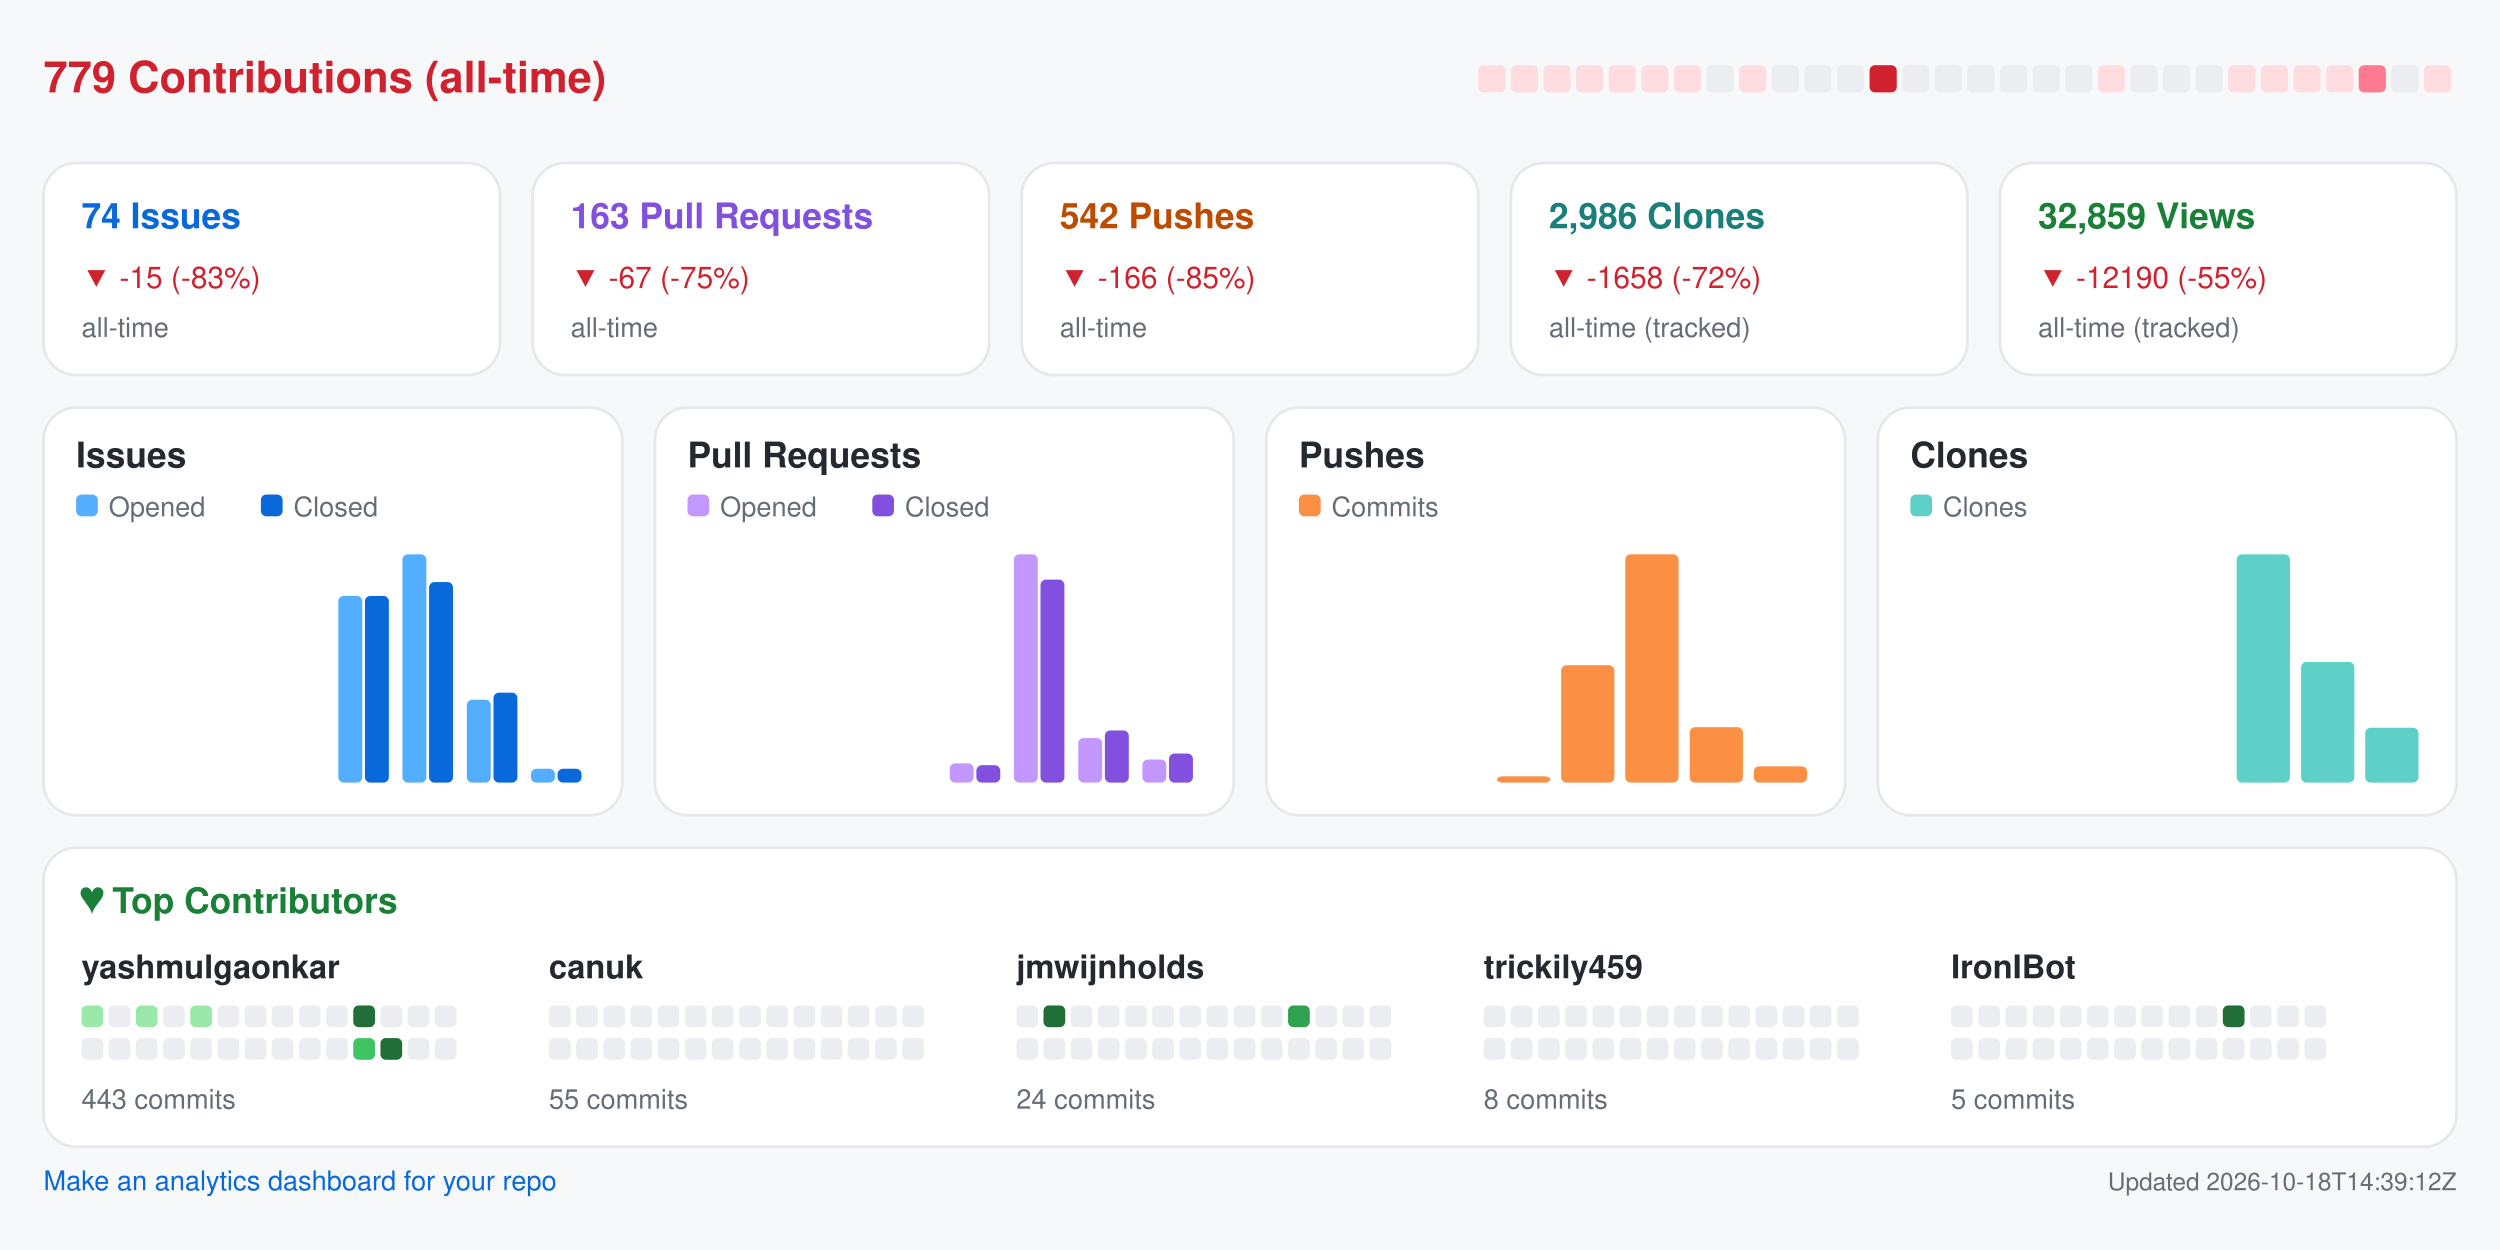
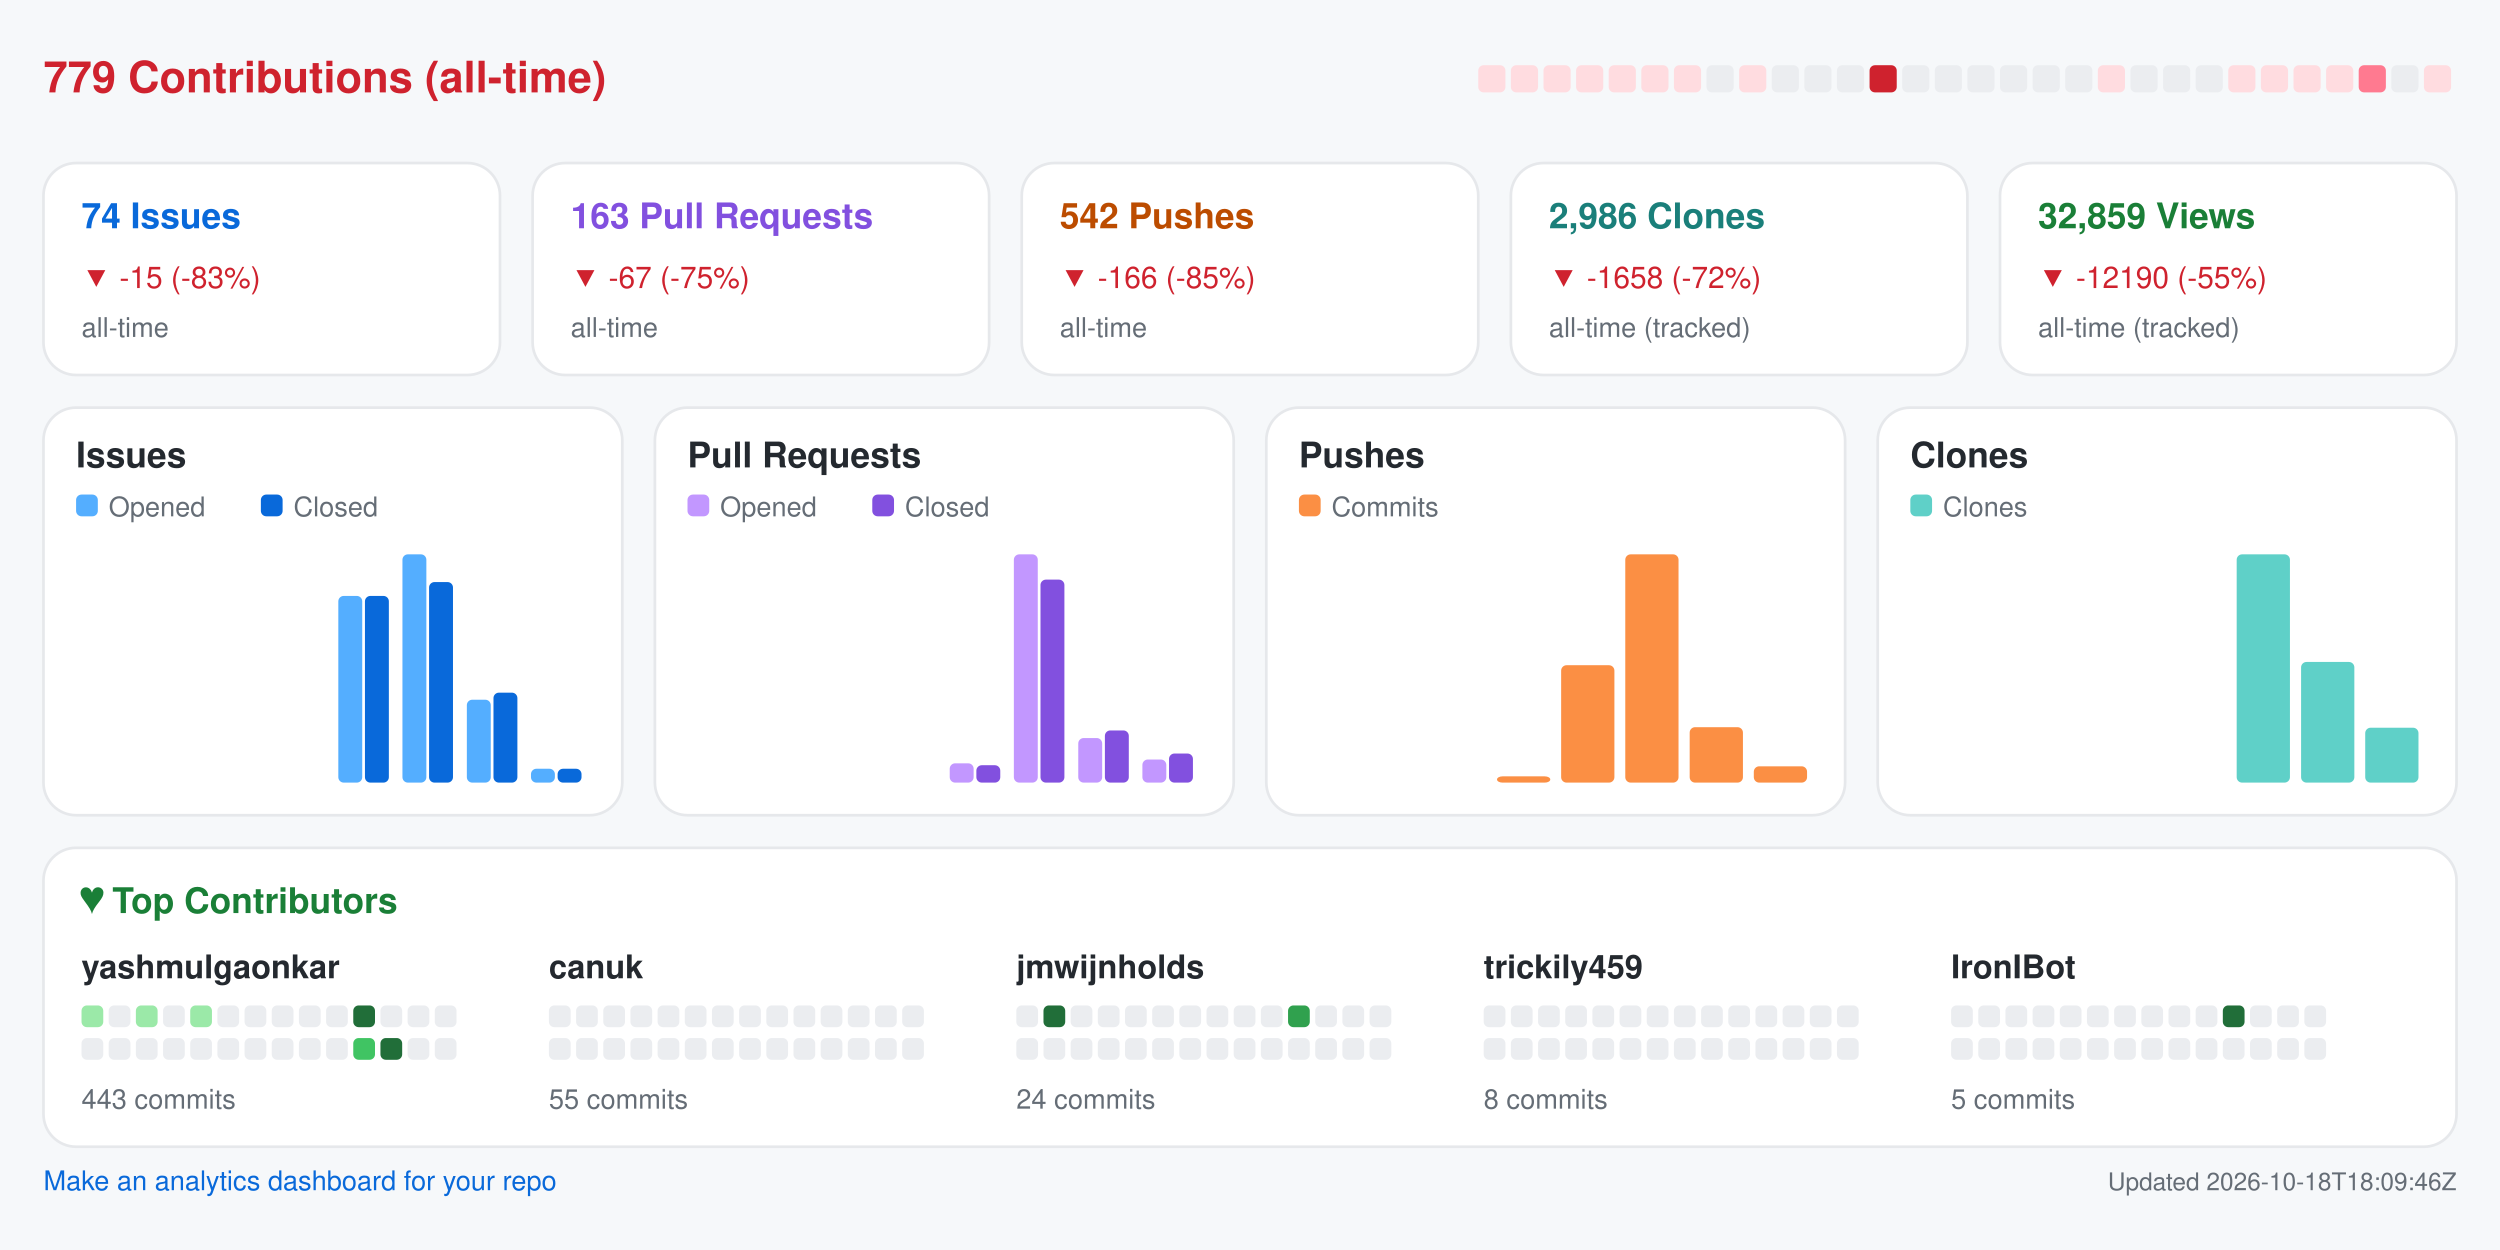
<svg xmlns="http://www.w3.org/2000/svg" width="920" height="460" viewBox="0 0 920 460" role="img" aria-label="Repository analytics for yashmulgaonkar/FlightScnr_Pi">
  <rect x="0.0" y="0.0" width="920.0" height="460.0" rx="0" fill="#f6f8fa" />
  <text x="16.0" y="34.0" fill="#cf222e" font-size="16" font-family="-apple-system,BlinkMacSystemFont,Segoe UI,Helvetica,Arial,sans-serif" font-weight="600" text-anchor="start">779 Contributions (all-time)</text>
  <rect x="544.0" y="24.0" width="10.0" height="10.0" rx="2" fill="#ffdce0" />
  <rect x="556.0" y="24.0" width="10.0" height="10.0" rx="2" fill="#ffdce0" />
  <rect x="568.0" y="24.0" width="10.0" height="10.0" rx="2" fill="#ffdce0" />
  <rect x="580.0" y="24.0" width="10.0" height="10.0" rx="2" fill="#ffdce0" />
  <rect x="592.0" y="24.0" width="10.0" height="10.0" rx="2" fill="#ffdce0" />
  <rect x="604.0" y="24.0" width="10.0" height="10.0" rx="2" fill="#ffdce0" />
  <rect x="616.0" y="24.0" width="10.0" height="10.0" rx="2" fill="#ffdce0" />
  <rect x="628.0" y="24.0" width="10.0" height="10.0" rx="2" fill="#ebedf0" />
  <rect x="640.0" y="24.0" width="10.0" height="10.0" rx="2" fill="#ffdce0" />
  <rect x="652.0" y="24.0" width="10.0" height="10.0" rx="2" fill="#ebedf0" />
  <rect x="664.0" y="24.0" width="10.0" height="10.0" rx="2" fill="#ebedf0" />
  <rect x="676.0" y="24.0" width="10.0" height="10.0" rx="2" fill="#ebedf0" />
  <rect x="688.0" y="24.0" width="10.0" height="10.0" rx="2" fill="#cf222e" />
  <rect x="700.0" y="24.0" width="10.0" height="10.0" rx="2" fill="#ebedf0" />
  <rect x="712.0" y="24.0" width="10.0" height="10.0" rx="2" fill="#ebedf0" />
  <rect x="724.0" y="24.0" width="10.0" height="10.0" rx="2" fill="#ebedf0" />
  <rect x="736.0" y="24.0" width="10.0" height="10.0" rx="2" fill="#ebedf0" />
  <rect x="748.0" y="24.0" width="10.0" height="10.0" rx="2" fill="#ebedf0" />
  <rect x="760.0" y="24.0" width="10.0" height="10.0" rx="2" fill="#ebedf0" />
  <rect x="772.0" y="24.0" width="10.0" height="10.0" rx="2" fill="#ffdce0" />
  <rect x="784.0" y="24.0" width="10.0" height="10.0" rx="2" fill="#ebedf0" />
  <rect x="796.0" y="24.0" width="10.0" height="10.0" rx="2" fill="#ebedf0" />
  <rect x="808.0" y="24.0" width="10.0" height="10.0" rx="2" fill="#ebedf0" />
  <rect x="820.0" y="24.0" width="10.0" height="10.0" rx="2" fill="#ffdce0" />
  <rect x="832.0" y="24.0" width="10.0" height="10.0" rx="2" fill="#ffdce0" />
  <rect x="844.0" y="24.0" width="10.0" height="10.0" rx="2" fill="#ffdce0" />
  <rect x="856.0" y="24.0" width="10.0" height="10.0" rx="2" fill="#ffdce0" />
  <rect x="868.0" y="24.0" width="10.0" height="10.0" rx="2" fill="#ff7a90" />
  <rect x="880.0" y="24.0" width="10.0" height="10.0" rx="2" fill="#ebedf0" />
  <rect x="892.0" y="24.0" width="10.0" height="10.0" rx="2" fill="#ffdce0" />
  <rect x="16.0" y="60.0" width="168.0" height="78.0" rx="12" fill="#ffffff" stroke="#e6e8eb" />
  <text x="30.0" y="84.0" fill="#0969da" font-size="13" font-family="-apple-system,BlinkMacSystemFont,Segoe UI,Helvetica,Arial,sans-serif" font-weight="600" text-anchor="start">74 Issues</text>
  <text x="30.0" y="106.0" fill="#cf222e" font-size="11" font-family="-apple-system,BlinkMacSystemFont,Segoe UI,Helvetica,Arial,sans-serif" font-weight="400" text-anchor="start">▼ -15 (-83%)</text>
  <text x="30.0" y="124.0" fill="#656d76" font-size="10" font-family="-apple-system,BlinkMacSystemFont,Segoe UI,Helvetica,Arial,sans-serif" font-weight="400" text-anchor="start">all-time</text>
  <rect x="196.0" y="60.0" width="168.0" height="78.0" rx="12" fill="#ffffff" stroke="#e6e8eb" />
  <text x="210.0" y="84.0" fill="#8250df" font-size="13" font-family="-apple-system,BlinkMacSystemFont,Segoe UI,Helvetica,Arial,sans-serif" font-weight="600" text-anchor="start">163 Pull Requests</text>
  <text x="210.0" y="106.0" fill="#cf222e" font-size="11" font-family="-apple-system,BlinkMacSystemFont,Segoe UI,Helvetica,Arial,sans-serif" font-weight="400" text-anchor="start">▼ -67 (-75%)</text>
  <text x="210.0" y="124.0" fill="#656d76" font-size="10" font-family="-apple-system,BlinkMacSystemFont,Segoe UI,Helvetica,Arial,sans-serif" font-weight="400" text-anchor="start">all-time</text>
  <rect x="376.0" y="60.0" width="168.0" height="78.0" rx="12" fill="#ffffff" stroke="#e6e8eb" />
  <text x="390.0" y="84.0" fill="#bc4c00" font-size="13" font-family="-apple-system,BlinkMacSystemFont,Segoe UI,Helvetica,Arial,sans-serif" font-weight="600" text-anchor="start">542 Pushes</text>
  <text x="390.0" y="106.0" fill="#cf222e" font-size="11" font-family="-apple-system,BlinkMacSystemFont,Segoe UI,Helvetica,Arial,sans-serif" font-weight="400" text-anchor="start">▼ -166 (-85%)</text>
  <text x="390.0" y="124.0" fill="#656d76" font-size="10" font-family="-apple-system,BlinkMacSystemFont,Segoe UI,Helvetica,Arial,sans-serif" font-weight="400" text-anchor="start">all-time</text>
  <rect x="556.0" y="60.0" width="168.0" height="78.0" rx="12" fill="#ffffff" stroke="#e6e8eb" />
  <text x="570.0" y="84.0" fill="#1a7f7a" font-size="13" font-family="-apple-system,BlinkMacSystemFont,Segoe UI,Helvetica,Arial,sans-serif" font-weight="600" text-anchor="start">2,986 Clones</text>
  <text x="570.0" y="106.0" fill="#cf222e" font-size="11" font-family="-apple-system,BlinkMacSystemFont,Segoe UI,Helvetica,Arial,sans-serif" font-weight="400" text-anchor="start">▼ -1658 (-72%)</text>
  <text x="570.0" y="124.0" fill="#656d76" font-size="10" font-family="-apple-system,BlinkMacSystemFont,Segoe UI,Helvetica,Arial,sans-serif" font-weight="400" text-anchor="start">all-time (tracked)</text>
  <rect x="736.0" y="60.0" width="168.0" height="78.0" rx="12" fill="#ffffff" stroke="#e6e8eb" />
  <text x="750.0" y="84.0" fill="#1a7f37" font-size="13" font-family="-apple-system,BlinkMacSystemFont,Segoe UI,Helvetica,Arial,sans-serif" font-weight="600" text-anchor="start">32,859 Views</text>
  <text x="750.0" y="106.0" fill="#cf222e" font-size="11" font-family="-apple-system,BlinkMacSystemFont,Segoe UI,Helvetica,Arial,sans-serif" font-weight="400" text-anchor="start">▼ -12190 (-55%)</text>
  <text x="750.0" y="124.0" fill="#656d76" font-size="10" font-family="-apple-system,BlinkMacSystemFont,Segoe UI,Helvetica,Arial,sans-serif" font-weight="400" text-anchor="start">all-time (tracked)</text>
  <rect x="16.0" y="150.0" width="213.0" height="150.0" rx="12" fill="#ffffff" stroke="#e6e8eb" />
  <text x="28.0" y="172.0" fill="#24292f" font-size="13" font-family="-apple-system,BlinkMacSystemFont,Segoe UI,Helvetica,Arial,sans-serif" font-weight="600" text-anchor="start">Issues</text>
  <rect x="28.0" y="182.0" width="8.0" height="8.0" rx="2" fill="#54aeff" />
  <text x="40.0" y="190.0" fill="#656d76" font-size="10" font-family="-apple-system,BlinkMacSystemFont,Segoe UI,Helvetica,Arial,sans-serif" font-weight="400" text-anchor="start">Opened</text>
  <rect x="96.0" y="182.0" width="8.0" height="8.0" rx="2" fill="#0969da" />
  <text x="108.0" y="190.0" fill="#656d76" font-size="10" font-family="-apple-system,BlinkMacSystemFont,Segoe UI,Helvetica,Arial,sans-serif" font-weight="400" text-anchor="start">Closed</text>
  <rect x="30.0" y="288.0" width="8.8" height="0.0" rx="2" fill="#54aeff" />
  <rect x="39.8" y="288.0" width="8.8" height="0.0" rx="2" fill="#0969da" />
  <rect x="53.6" y="288.0" width="8.8" height="0.0" rx="2" fill="#54aeff" />
  <rect x="63.4" y="288.0" width="8.8" height="0.0" rx="2" fill="#0969da" />
  <rect x="77.2" y="288.0" width="8.8" height="0.0" rx="2" fill="#54aeff" />
  <rect x="87.1" y="288.0" width="8.8" height="0.0" rx="2" fill="#0969da" />
  <rect x="100.9" y="288.0" width="8.8" height="0.0" rx="2" fill="#54aeff" />
  <rect x="110.7" y="288.0" width="8.8" height="0.0" rx="2" fill="#0969da" />
  <rect x="124.5" y="219.3" width="8.8" height="68.7" rx="2" fill="#54aeff" />
  <rect x="134.3" y="219.3" width="8.8" height="68.7" rx="2" fill="#0969da" />
  <rect x="148.1" y="204.0" width="8.8" height="84.0" rx="2" fill="#54aeff" />
  <rect x="157.9" y="214.2" width="8.8" height="73.8" rx="2" fill="#0969da" />
  <rect x="171.8" y="257.5" width="8.8" height="30.5" rx="2" fill="#54aeff" />
  <rect x="181.6" y="254.9" width="8.8" height="33.1" rx="2" fill="#0969da" />
  <rect x="195.4" y="282.9" width="8.8" height="5.1" rx="2" fill="#54aeff" />
  <rect x="205.2" y="282.9" width="8.8" height="5.1" rx="2" fill="#0969da" />
  <rect x="241.0" y="150.0" width="213.0" height="150.0" rx="12" fill="#ffffff" stroke="#e6e8eb" />
  <text x="253.0" y="172.0" fill="#24292f" font-size="13" font-family="-apple-system,BlinkMacSystemFont,Segoe UI,Helvetica,Arial,sans-serif" font-weight="600" text-anchor="start">Pull Requests</text>
  <rect x="253.0" y="182.0" width="8.0" height="8.0" rx="2" fill="#c297ff" />
  <text x="265.0" y="190.0" fill="#656d76" font-size="10" font-family="-apple-system,BlinkMacSystemFont,Segoe UI,Helvetica,Arial,sans-serif" font-weight="400" text-anchor="start">Opened</text>
  <rect x="321.0" y="182.0" width="8.0" height="8.0" rx="2" fill="#8250df" />
  <text x="333.0" y="190.0" fill="#656d76" font-size="10" font-family="-apple-system,BlinkMacSystemFont,Segoe UI,Helvetica,Arial,sans-serif" font-weight="400" text-anchor="start">Closed</text>
  <rect x="255.0" y="288.0" width="8.8" height="0.0" rx="2" fill="#c297ff" />
  <rect x="264.8" y="288.0" width="8.8" height="0.0" rx="2" fill="#8250df" />
  <rect x="278.6" y="288.0" width="8.8" height="0.0" rx="2" fill="#c297ff" />
  <rect x="288.4" y="288.0" width="8.8" height="0.0" rx="2" fill="#8250df" />
  <rect x="302.2" y="288.0" width="8.8" height="0.0" rx="2" fill="#c297ff" />
  <rect x="312.1" y="288.0" width="8.8" height="0.0" rx="2" fill="#8250df" />
  <rect x="325.9" y="288.0" width="8.8" height="0.0" rx="2" fill="#c297ff" />
  <rect x="335.7" y="288.0" width="8.8" height="0.0" rx="2" fill="#8250df" />
  <rect x="349.5" y="280.9" width="8.8" height="7.1" rx="2" fill="#c297ff" />
  <rect x="359.3" y="281.6" width="8.8" height="6.4" rx="2" fill="#8250df" />
  <rect x="373.1" y="204.0" width="8.8" height="84.0" rx="2" fill="#c297ff" />
  <rect x="382.9" y="213.3" width="8.8" height="74.7" rx="2" fill="#8250df" />
  <rect x="396.8" y="271.6" width="8.8" height="16.4" rx="2" fill="#c297ff" />
  <rect x="406.6" y="268.8" width="8.8" height="19.2" rx="2" fill="#8250df" />
  <rect x="420.4" y="279.5" width="8.8" height="8.5" rx="2" fill="#c297ff" />
  <rect x="430.2" y="277.3" width="8.8" height="10.7" rx="2" fill="#8250df" />
  <rect x="466.0" y="150.0" width="213.0" height="150.0" rx="12" fill="#ffffff" stroke="#e6e8eb" />
  <text x="478.0" y="172.0" fill="#24292f" font-size="13" font-family="-apple-system,BlinkMacSystemFont,Segoe UI,Helvetica,Arial,sans-serif" font-weight="600" text-anchor="start">Pushes</text>
  <rect x="478.0" y="182.0" width="8.0" height="8.0" rx="2" fill="#fb8f44" />
  <text x="490.0" y="190.0" fill="#656d76" font-size="10" font-family="-apple-system,BlinkMacSystemFont,Segoe UI,Helvetica,Arial,sans-serif" font-weight="400" text-anchor="start">Commits</text>
  <rect x="480.0" y="288.0" width="19.6" height="0.0" rx="2" fill="#fb8f44" />
  <rect x="503.6" y="288.0" width="19.6" height="0.0" rx="2" fill="#fb8f44" />
  <rect x="527.2" y="288.0" width="19.6" height="0.0" rx="2" fill="#fb8f44" />
  <rect x="550.9" y="285.7" width="19.6" height="2.3" rx="2" fill="#fb8f44" />
  <rect x="574.5" y="244.8" width="19.6" height="43.2" rx="2" fill="#fb8f44" />
  <rect x="598.1" y="204.0" width="19.6" height="84.0" rx="2" fill="#fb8f44" />
  <rect x="621.8" y="267.6" width="19.6" height="20.4" rx="2" fill="#fb8f44" />
  <rect x="645.4" y="282.0" width="19.6" height="6.0" rx="2" fill="#fb8f44" />
  <rect x="691.0" y="150.0" width="213.0" height="150.0" rx="12" fill="#ffffff" stroke="#e6e8eb" />
  <text x="703.0" y="172.0" fill="#24292f" font-size="13" font-family="-apple-system,BlinkMacSystemFont,Segoe UI,Helvetica,Arial,sans-serif" font-weight="600" text-anchor="start">Clones</text>
  <rect x="703.0" y="182.0" width="8.0" height="8.0" rx="2" fill="#5fd0c8" />
  <text x="715.0" y="190.0" fill="#656d76" font-size="10" font-family="-apple-system,BlinkMacSystemFont,Segoe UI,Helvetica,Arial,sans-serif" font-weight="400" text-anchor="start">Clones</text>
  <rect x="705.0" y="288.0" width="19.6" height="0.0" rx="2" fill="#5fd0c8" />
  <rect x="728.6" y="288.0" width="19.6" height="0.0" rx="2" fill="#5fd0c8" />
  <rect x="752.2" y="288.0" width="19.6" height="0.0" rx="2" fill="#5fd0c8" />
  <rect x="775.9" y="288.0" width="19.6" height="0.0" rx="2" fill="#5fd0c8" />
  <rect x="799.5" y="288.0" width="19.6" height="0.0" rx="2" fill="#5fd0c8" />
  <rect x="823.1" y="204.0" width="19.6" height="84.0" rx="2" fill="#5fd0c8" />
  <rect x="846.8" y="243.6" width="19.6" height="44.4" rx="2" fill="#5fd0c8" />
  <rect x="870.4" y="267.8" width="19.6" height="20.2" rx="2" fill="#5fd0c8" />
  <rect x="16.0" y="312.0" width="888.0" height="110.0" rx="12" fill="#ffffff" stroke="#e6e8eb" />
  <text x="30.0" y="336.0" fill="#1a7f37" font-size="13" font-family="-apple-system,BlinkMacSystemFont,Segoe UI,Helvetica,Arial,sans-serif" font-weight="600" text-anchor="start">♥  Top Contributors</text>
  <text x="30.0" y="360.0" fill="#24292f" font-size="12" font-family="-apple-system,BlinkMacSystemFont,Segoe UI,Helvetica,Arial,sans-serif" font-weight="600" text-anchor="start">yashmulgaonkar</text>
  <rect x="30.0" y="370.0" width="8.0" height="8.0" rx="2" fill="#9be9a8" />
  <rect x="40.0" y="370.0" width="8.0" height="8.0" rx="2" fill="#ebedf0" />
  <rect x="50.0" y="370.0" width="8.0" height="8.0" rx="2" fill="#9be9a8" />
  <rect x="60.0" y="370.0" width="8.0" height="8.0" rx="2" fill="#ebedf0" />
  <rect x="70.0" y="370.0" width="8.0" height="8.0" rx="2" fill="#9be9a8" />
  <rect x="80.0" y="370.0" width="8.0" height="8.0" rx="2" fill="#ebedf0" />
  <rect x="90.0" y="370.0" width="8.0" height="8.0" rx="2" fill="#ebedf0" />
  <rect x="100.0" y="370.0" width="8.0" height="8.0" rx="2" fill="#ebedf0" />
  <rect x="110.0" y="370.0" width="8.0" height="8.0" rx="2" fill="#ebedf0" />
  <rect x="120.0" y="370.0" width="8.0" height="8.0" rx="2" fill="#ebedf0" />
  <rect x="130.0" y="370.0" width="8.0" height="8.0" rx="2" fill="#216e39" />
  <rect x="140.0" y="370.0" width="8.0" height="8.0" rx="2" fill="#ebedf0" />
  <rect x="150.0" y="370.0" width="8.0" height="8.0" rx="2" fill="#ebedf0" />
  <rect x="160.0" y="370.0" width="8.0" height="8.0" rx="2" fill="#ebedf0" />
  <rect x="30.0" y="382.0" width="8.0" height="8.0" rx="2" fill="#ebedf0" />
  <rect x="40.0" y="382.0" width="8.0" height="8.0" rx="2" fill="#ebedf0" />
  <rect x="50.0" y="382.0" width="8.0" height="8.0" rx="2" fill="#ebedf0" />
  <rect x="60.0" y="382.0" width="8.0" height="8.0" rx="2" fill="#ebedf0" />
  <rect x="70.0" y="382.0" width="8.0" height="8.0" rx="2" fill="#ebedf0" />
  <rect x="80.0" y="382.0" width="8.0" height="8.0" rx="2" fill="#ebedf0" />
  <rect x="90.0" y="382.0" width="8.0" height="8.0" rx="2" fill="#ebedf0" />
  <rect x="100.0" y="382.0" width="8.0" height="8.0" rx="2" fill="#ebedf0" />
  <rect x="110.0" y="382.0" width="8.0" height="8.0" rx="2" fill="#ebedf0" />
  <rect x="120.0" y="382.0" width="8.0" height="8.0" rx="2" fill="#ebedf0" />
  <rect x="130.0" y="382.0" width="8.0" height="8.0" rx="2" fill="#40c463" />
  <rect x="140.0" y="382.0" width="8.0" height="8.0" rx="2" fill="#216e39" />
  <rect x="150.0" y="382.0" width="8.0" height="8.0" rx="2" fill="#ebedf0" />
  <rect x="160.0" y="382.0" width="8.0" height="8.0" rx="2" fill="#ebedf0" />
  <text x="30.0" y="408.0" fill="#656d76" font-size="10" font-family="-apple-system,BlinkMacSystemFont,Segoe UI,Helvetica,Arial,sans-serif" font-weight="400" text-anchor="start">443 commits</text>
  <text x="202.0" y="360.0" fill="#24292f" font-size="12" font-family="-apple-system,BlinkMacSystemFont,Segoe UI,Helvetica,Arial,sans-serif" font-weight="600" text-anchor="start">canuk</text>
  <rect x="202.0" y="370.0" width="8.0" height="8.0" rx="2" fill="#ebedf0" />
  <rect x="212.0" y="370.0" width="8.0" height="8.0" rx="2" fill="#ebedf0" />
  <rect x="222.0" y="370.0" width="8.0" height="8.0" rx="2" fill="#ebedf0" />
  <rect x="232.0" y="370.0" width="8.0" height="8.0" rx="2" fill="#ebedf0" />
  <rect x="242.0" y="370.0" width="8.0" height="8.0" rx="2" fill="#ebedf0" />
  <rect x="252.0" y="370.0" width="8.0" height="8.0" rx="2" fill="#ebedf0" />
  <rect x="262.0" y="370.0" width="8.0" height="8.0" rx="2" fill="#ebedf0" />
  <rect x="272.0" y="370.0" width="8.0" height="8.0" rx="2" fill="#ebedf0" />
  <rect x="282.0" y="370.0" width="8.0" height="8.0" rx="2" fill="#ebedf0" />
  <rect x="292.0" y="370.0" width="8.0" height="8.0" rx="2" fill="#ebedf0" />
  <rect x="302.0" y="370.0" width="8.0" height="8.0" rx="2" fill="#ebedf0" />
  <rect x="312.0" y="370.0" width="8.0" height="8.0" rx="2" fill="#ebedf0" />
  <rect x="322.0" y="370.0" width="8.0" height="8.0" rx="2" fill="#ebedf0" />
  <rect x="332.0" y="370.0" width="8.0" height="8.0" rx="2" fill="#ebedf0" />
  <rect x="202.0" y="382.0" width="8.0" height="8.0" rx="2" fill="#ebedf0" />
  <rect x="212.0" y="382.0" width="8.0" height="8.0" rx="2" fill="#ebedf0" />
  <rect x="222.0" y="382.0" width="8.0" height="8.0" rx="2" fill="#ebedf0" />
  <rect x="232.0" y="382.0" width="8.0" height="8.0" rx="2" fill="#ebedf0" />
  <rect x="242.0" y="382.0" width="8.0" height="8.0" rx="2" fill="#ebedf0" />
  <rect x="252.0" y="382.0" width="8.0" height="8.0" rx="2" fill="#ebedf0" />
  <rect x="262.0" y="382.0" width="8.0" height="8.0" rx="2" fill="#ebedf0" />
  <rect x="272.0" y="382.0" width="8.0" height="8.0" rx="2" fill="#ebedf0" />
  <rect x="282.0" y="382.0" width="8.0" height="8.0" rx="2" fill="#ebedf0" />
  <rect x="292.0" y="382.0" width="8.0" height="8.0" rx="2" fill="#ebedf0" />
  <rect x="302.0" y="382.0" width="8.0" height="8.0" rx="2" fill="#ebedf0" />
  <rect x="312.0" y="382.0" width="8.0" height="8.0" rx="2" fill="#ebedf0" />
  <rect x="322.0" y="382.0" width="8.0" height="8.0" rx="2" fill="#ebedf0" />
  <rect x="332.0" y="382.0" width="8.0" height="8.0" rx="2" fill="#ebedf0" />
  <text x="202.0" y="408.0" fill="#656d76" font-size="10" font-family="-apple-system,BlinkMacSystemFont,Segoe UI,Helvetica,Arial,sans-serif" font-weight="400" text-anchor="start">55 commits</text>
  <text x="374.0" y="360.0" fill="#24292f" font-size="12" font-family="-apple-system,BlinkMacSystemFont,Segoe UI,Helvetica,Arial,sans-serif" font-weight="600" text-anchor="start">jmwijnholds</text>
  <rect x="374.0" y="370.0" width="8.0" height="8.0" rx="2" fill="#ebedf0" />
  <rect x="384.0" y="370.0" width="8.0" height="8.0" rx="2" fill="#216e39" />
  <rect x="394.0" y="370.0" width="8.0" height="8.0" rx="2" fill="#ebedf0" />
  <rect x="404.0" y="370.0" width="8.0" height="8.0" rx="2" fill="#ebedf0" />
  <rect x="414.0" y="370.0" width="8.0" height="8.0" rx="2" fill="#ebedf0" />
  <rect x="424.0" y="370.0" width="8.0" height="8.0" rx="2" fill="#ebedf0" />
  <rect x="434.0" y="370.0" width="8.0" height="8.0" rx="2" fill="#ebedf0" />
  <rect x="444.0" y="370.0" width="8.0" height="8.0" rx="2" fill="#ebedf0" />
  <rect x="454.0" y="370.0" width="8.0" height="8.0" rx="2" fill="#ebedf0" />
  <rect x="464.0" y="370.0" width="8.0" height="8.0" rx="2" fill="#ebedf0" />
  <rect x="474.0" y="370.0" width="8.0" height="8.0" rx="2" fill="#30a14e" />
  <rect x="484.0" y="370.0" width="8.0" height="8.0" rx="2" fill="#ebedf0" />
  <rect x="494.0" y="370.0" width="8.0" height="8.0" rx="2" fill="#ebedf0" />
  <rect x="504.0" y="370.0" width="8.0" height="8.0" rx="2" fill="#ebedf0" />
  <rect x="374.0" y="382.0" width="8.0" height="8.0" rx="2" fill="#ebedf0" />
  <rect x="384.0" y="382.0" width="8.0" height="8.0" rx="2" fill="#ebedf0" />
  <rect x="394.0" y="382.0" width="8.0" height="8.0" rx="2" fill="#ebedf0" />
  <rect x="404.0" y="382.0" width="8.0" height="8.0" rx="2" fill="#ebedf0" />
  <rect x="414.0" y="382.0" width="8.0" height="8.0" rx="2" fill="#ebedf0" />
  <rect x="424.0" y="382.0" width="8.0" height="8.0" rx="2" fill="#ebedf0" />
  <rect x="434.0" y="382.0" width="8.0" height="8.0" rx="2" fill="#ebedf0" />
  <rect x="444.0" y="382.0" width="8.0" height="8.0" rx="2" fill="#ebedf0" />
  <rect x="454.0" y="382.0" width="8.0" height="8.0" rx="2" fill="#ebedf0" />
  <rect x="464.0" y="382.0" width="8.0" height="8.0" rx="2" fill="#ebedf0" />
  <rect x="474.0" y="382.0" width="8.0" height="8.0" rx="2" fill="#ebedf0" />
  <rect x="484.0" y="382.0" width="8.0" height="8.0" rx="2" fill="#ebedf0" />
  <rect x="494.0" y="382.0" width="8.0" height="8.0" rx="2" fill="#ebedf0" />
  <rect x="504.0" y="382.0" width="8.0" height="8.0" rx="2" fill="#ebedf0" />
  <text x="374.0" y="408.0" fill="#656d76" font-size="10" font-family="-apple-system,BlinkMacSystemFont,Segoe UI,Helvetica,Arial,sans-serif" font-weight="400" text-anchor="start">24 commits</text>
  <text x="546.0" y="360.0" fill="#24292f" font-size="12" font-family="-apple-system,BlinkMacSystemFont,Segoe UI,Helvetica,Arial,sans-serif" font-weight="600" text-anchor="start">trickily459</text>
  <rect x="546.0" y="370.0" width="8.0" height="8.0" rx="2" fill="#ebedf0" />
  <rect x="556.0" y="370.0" width="8.0" height="8.0" rx="2" fill="#ebedf0" />
  <rect x="566.0" y="370.0" width="8.0" height="8.0" rx="2" fill="#ebedf0" />
  <rect x="576.0" y="370.0" width="8.0" height="8.0" rx="2" fill="#ebedf0" />
  <rect x="586.0" y="370.0" width="8.0" height="8.0" rx="2" fill="#ebedf0" />
  <rect x="596.0" y="370.0" width="8.0" height="8.0" rx="2" fill="#ebedf0" />
  <rect x="606.0" y="370.0" width="8.0" height="8.0" rx="2" fill="#ebedf0" />
  <rect x="616.0" y="370.0" width="8.0" height="8.0" rx="2" fill="#ebedf0" />
  <rect x="626.0" y="370.0" width="8.0" height="8.0" rx="2" fill="#ebedf0" />
  <rect x="636.0" y="370.0" width="8.0" height="8.0" rx="2" fill="#ebedf0" />
  <rect x="646.0" y="370.0" width="8.0" height="8.0" rx="2" fill="#ebedf0" />
  <rect x="656.0" y="370.0" width="8.0" height="8.0" rx="2" fill="#ebedf0" />
  <rect x="666.0" y="370.0" width="8.0" height="8.0" rx="2" fill="#ebedf0" />
  <rect x="676.0" y="370.0" width="8.0" height="8.0" rx="2" fill="#ebedf0" />
  <rect x="546.0" y="382.0" width="8.0" height="8.0" rx="2" fill="#ebedf0" />
  <rect x="556.0" y="382.0" width="8.0" height="8.0" rx="2" fill="#ebedf0" />
  <rect x="566.0" y="382.0" width="8.0" height="8.0" rx="2" fill="#ebedf0" />
  <rect x="576.0" y="382.0" width="8.0" height="8.0" rx="2" fill="#ebedf0" />
  <rect x="586.0" y="382.0" width="8.0" height="8.0" rx="2" fill="#ebedf0" />
  <rect x="596.0" y="382.0" width="8.0" height="8.0" rx="2" fill="#ebedf0" />
  <rect x="606.0" y="382.0" width="8.0" height="8.0" rx="2" fill="#ebedf0" />
  <rect x="616.0" y="382.0" width="8.0" height="8.0" rx="2" fill="#ebedf0" />
  <rect x="626.0" y="382.0" width="8.0" height="8.0" rx="2" fill="#ebedf0" />
  <rect x="636.0" y="382.0" width="8.0" height="8.0" rx="2" fill="#ebedf0" />
  <rect x="646.0" y="382.0" width="8.0" height="8.0" rx="2" fill="#ebedf0" />
  <rect x="656.0" y="382.0" width="8.0" height="8.0" rx="2" fill="#ebedf0" />
  <rect x="666.0" y="382.0" width="8.0" height="8.0" rx="2" fill="#ebedf0" />
  <rect x="676.0" y="382.0" width="8.0" height="8.0" rx="2" fill="#ebedf0" />
  <text x="546.0" y="408.0" fill="#656d76" font-size="10" font-family="-apple-system,BlinkMacSystemFont,Segoe UI,Helvetica,Arial,sans-serif" font-weight="400" text-anchor="start">8 commits</text>
  <text x="718.0" y="360.0" fill="#24292f" font-size="12" font-family="-apple-system,BlinkMacSystemFont,Segoe UI,Helvetica,Arial,sans-serif" font-weight="600" text-anchor="start">IronIBot</text>
  <rect x="718.0" y="370.0" width="8.0" height="8.0" rx="2" fill="#ebedf0" />
  <rect x="728.0" y="370.0" width="8.0" height="8.0" rx="2" fill="#ebedf0" />
  <rect x="738.0" y="370.0" width="8.0" height="8.0" rx="2" fill="#ebedf0" />
  <rect x="748.0" y="370.0" width="8.0" height="8.0" rx="2" fill="#ebedf0" />
  <rect x="758.0" y="370.0" width="8.0" height="8.0" rx="2" fill="#ebedf0" />
  <rect x="768.0" y="370.0" width="8.0" height="8.0" rx="2" fill="#ebedf0" />
  <rect x="778.0" y="370.0" width="8.0" height="8.0" rx="2" fill="#ebedf0" />
  <rect x="788.0" y="370.0" width="8.0" height="8.0" rx="2" fill="#ebedf0" />
  <rect x="798.0" y="370.0" width="8.0" height="8.0" rx="2" fill="#ebedf0" />
  <rect x="808.0" y="370.0" width="8.0" height="8.0" rx="2" fill="#ebedf0" />
  <rect x="818.0" y="370.0" width="8.0" height="8.0" rx="2" fill="#216e39" />
  <rect x="828.0" y="370.0" width="8.0" height="8.0" rx="2" fill="#ebedf0" />
  <rect x="838.0" y="370.0" width="8.0" height="8.0" rx="2" fill="#ebedf0" />
  <rect x="848.0" y="370.0" width="8.0" height="8.0" rx="2" fill="#ebedf0" />
  <rect x="718.0" y="382.0" width="8.0" height="8.0" rx="2" fill="#ebedf0" />
  <rect x="728.0" y="382.0" width="8.0" height="8.0" rx="2" fill="#ebedf0" />
  <rect x="738.0" y="382.0" width="8.0" height="8.0" rx="2" fill="#ebedf0" />
  <rect x="748.0" y="382.0" width="8.0" height="8.0" rx="2" fill="#ebedf0" />
  <rect x="758.0" y="382.0" width="8.0" height="8.0" rx="2" fill="#ebedf0" />
  <rect x="768.0" y="382.0" width="8.0" height="8.0" rx="2" fill="#ebedf0" />
  <rect x="778.0" y="382.0" width="8.0" height="8.0" rx="2" fill="#ebedf0" />
  <rect x="788.0" y="382.0" width="8.0" height="8.0" rx="2" fill="#ebedf0" />
  <rect x="798.0" y="382.0" width="8.0" height="8.0" rx="2" fill="#ebedf0" />
  <rect x="808.0" y="382.0" width="8.0" height="8.0" rx="2" fill="#ebedf0" />
  <rect x="818.0" y="382.0" width="8.0" height="8.0" rx="2" fill="#ebedf0" />
  <rect x="828.0" y="382.0" width="8.0" height="8.0" rx="2" fill="#ebedf0" />
  <rect x="838.0" y="382.0" width="8.0" height="8.0" rx="2" fill="#ebedf0" />
  <rect x="848.0" y="382.0" width="8.0" height="8.0" rx="2" fill="#ebedf0" />
  <text x="718.0" y="408.0" fill="#656d76" font-size="10" font-family="-apple-system,BlinkMacSystemFont,Segoe UI,Helvetica,Arial,sans-serif" font-weight="400" text-anchor="start">5 commits</text>
  <a href="https://github.com/yashmulgaonkar/repo-analytics" target="_blank" rel="noopener noreferrer">
    <text x="16.0" y="438.0" fill="#0969da" font-size="10" font-family="-apple-system,BlinkMacSystemFont,Segoe UI,Helvetica,Arial,sans-serif" font-weight="400" text-anchor="start">Make an analytics dashboard for your repo</text>
  </a>
-   <text x="904.0" y="438.0" fill="#656d76" font-size="9" font-family="-apple-system,BlinkMacSystemFont,Segoe UI,Helvetica,Arial,sans-serif" font-weight="400" text-anchor="end">Updated 2026-10-18T14:39:12Z</text>
+   <text x="904.0" y="438.0" fill="#656d76" font-size="9" font-family="-apple-system,BlinkMacSystemFont,Segoe UI,Helvetica,Arial,sans-serif" font-weight="400" text-anchor="end">Updated 2026-10-18T18:09:46Z</text>
</svg>
